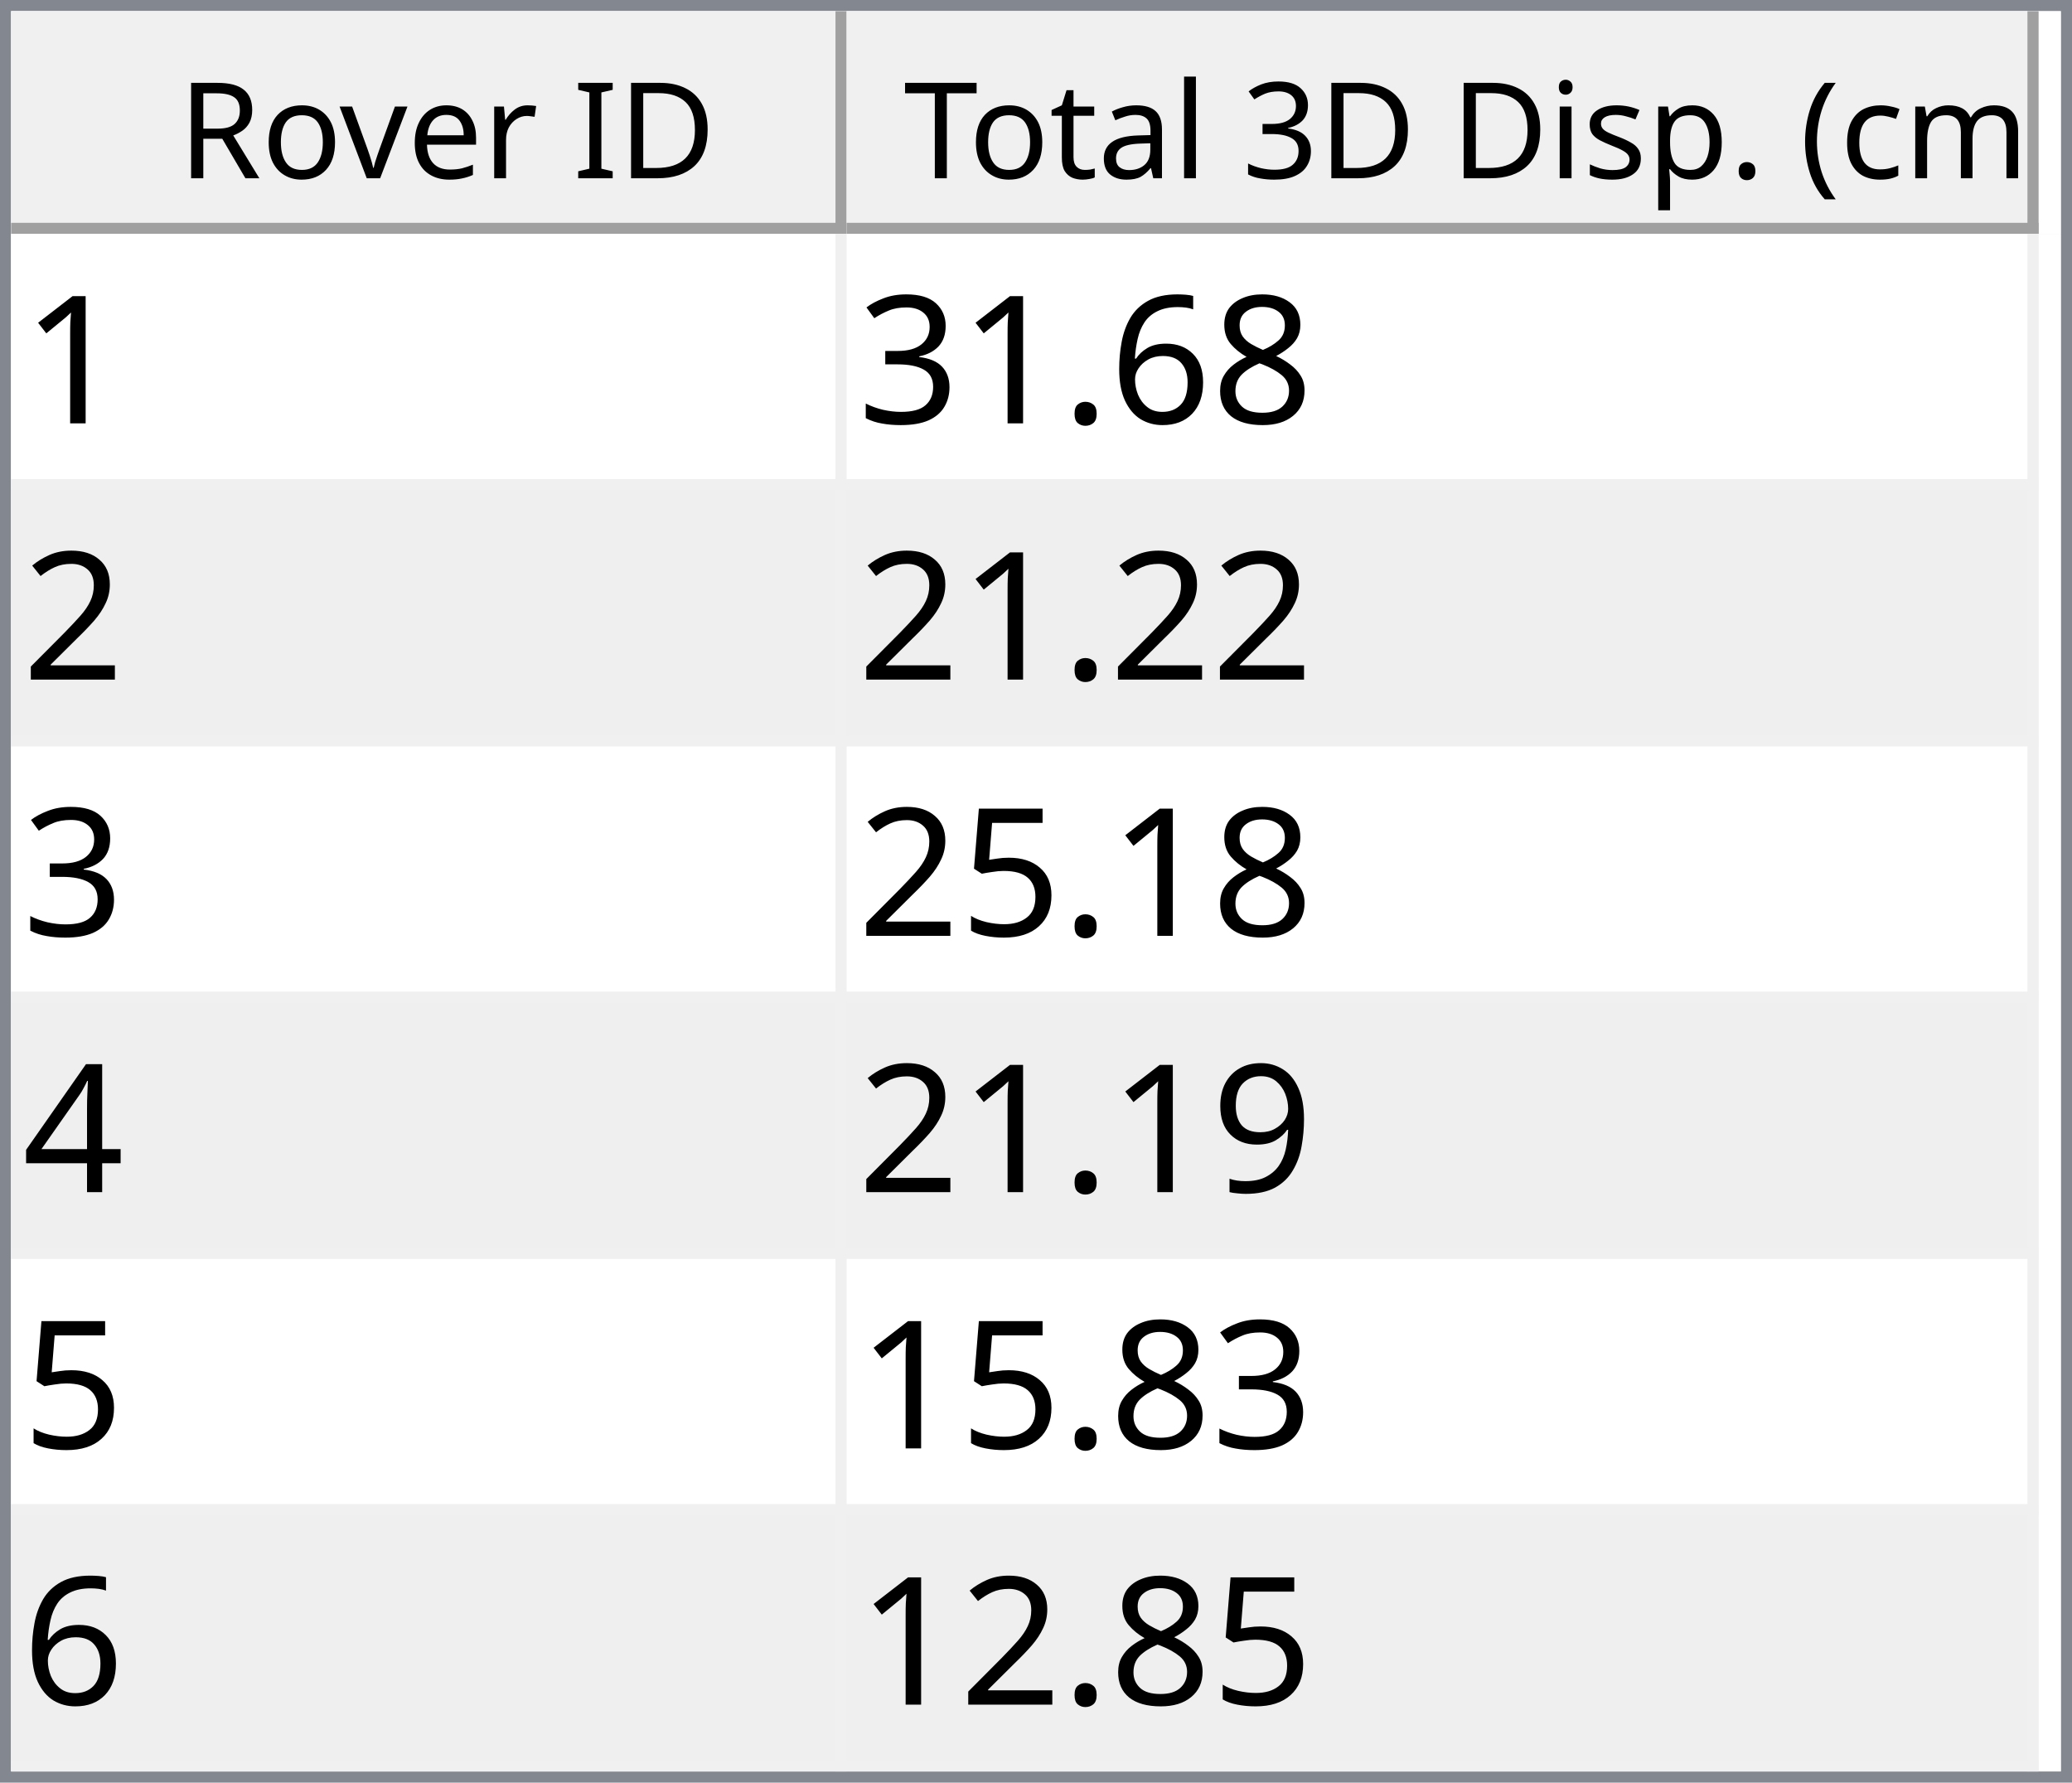
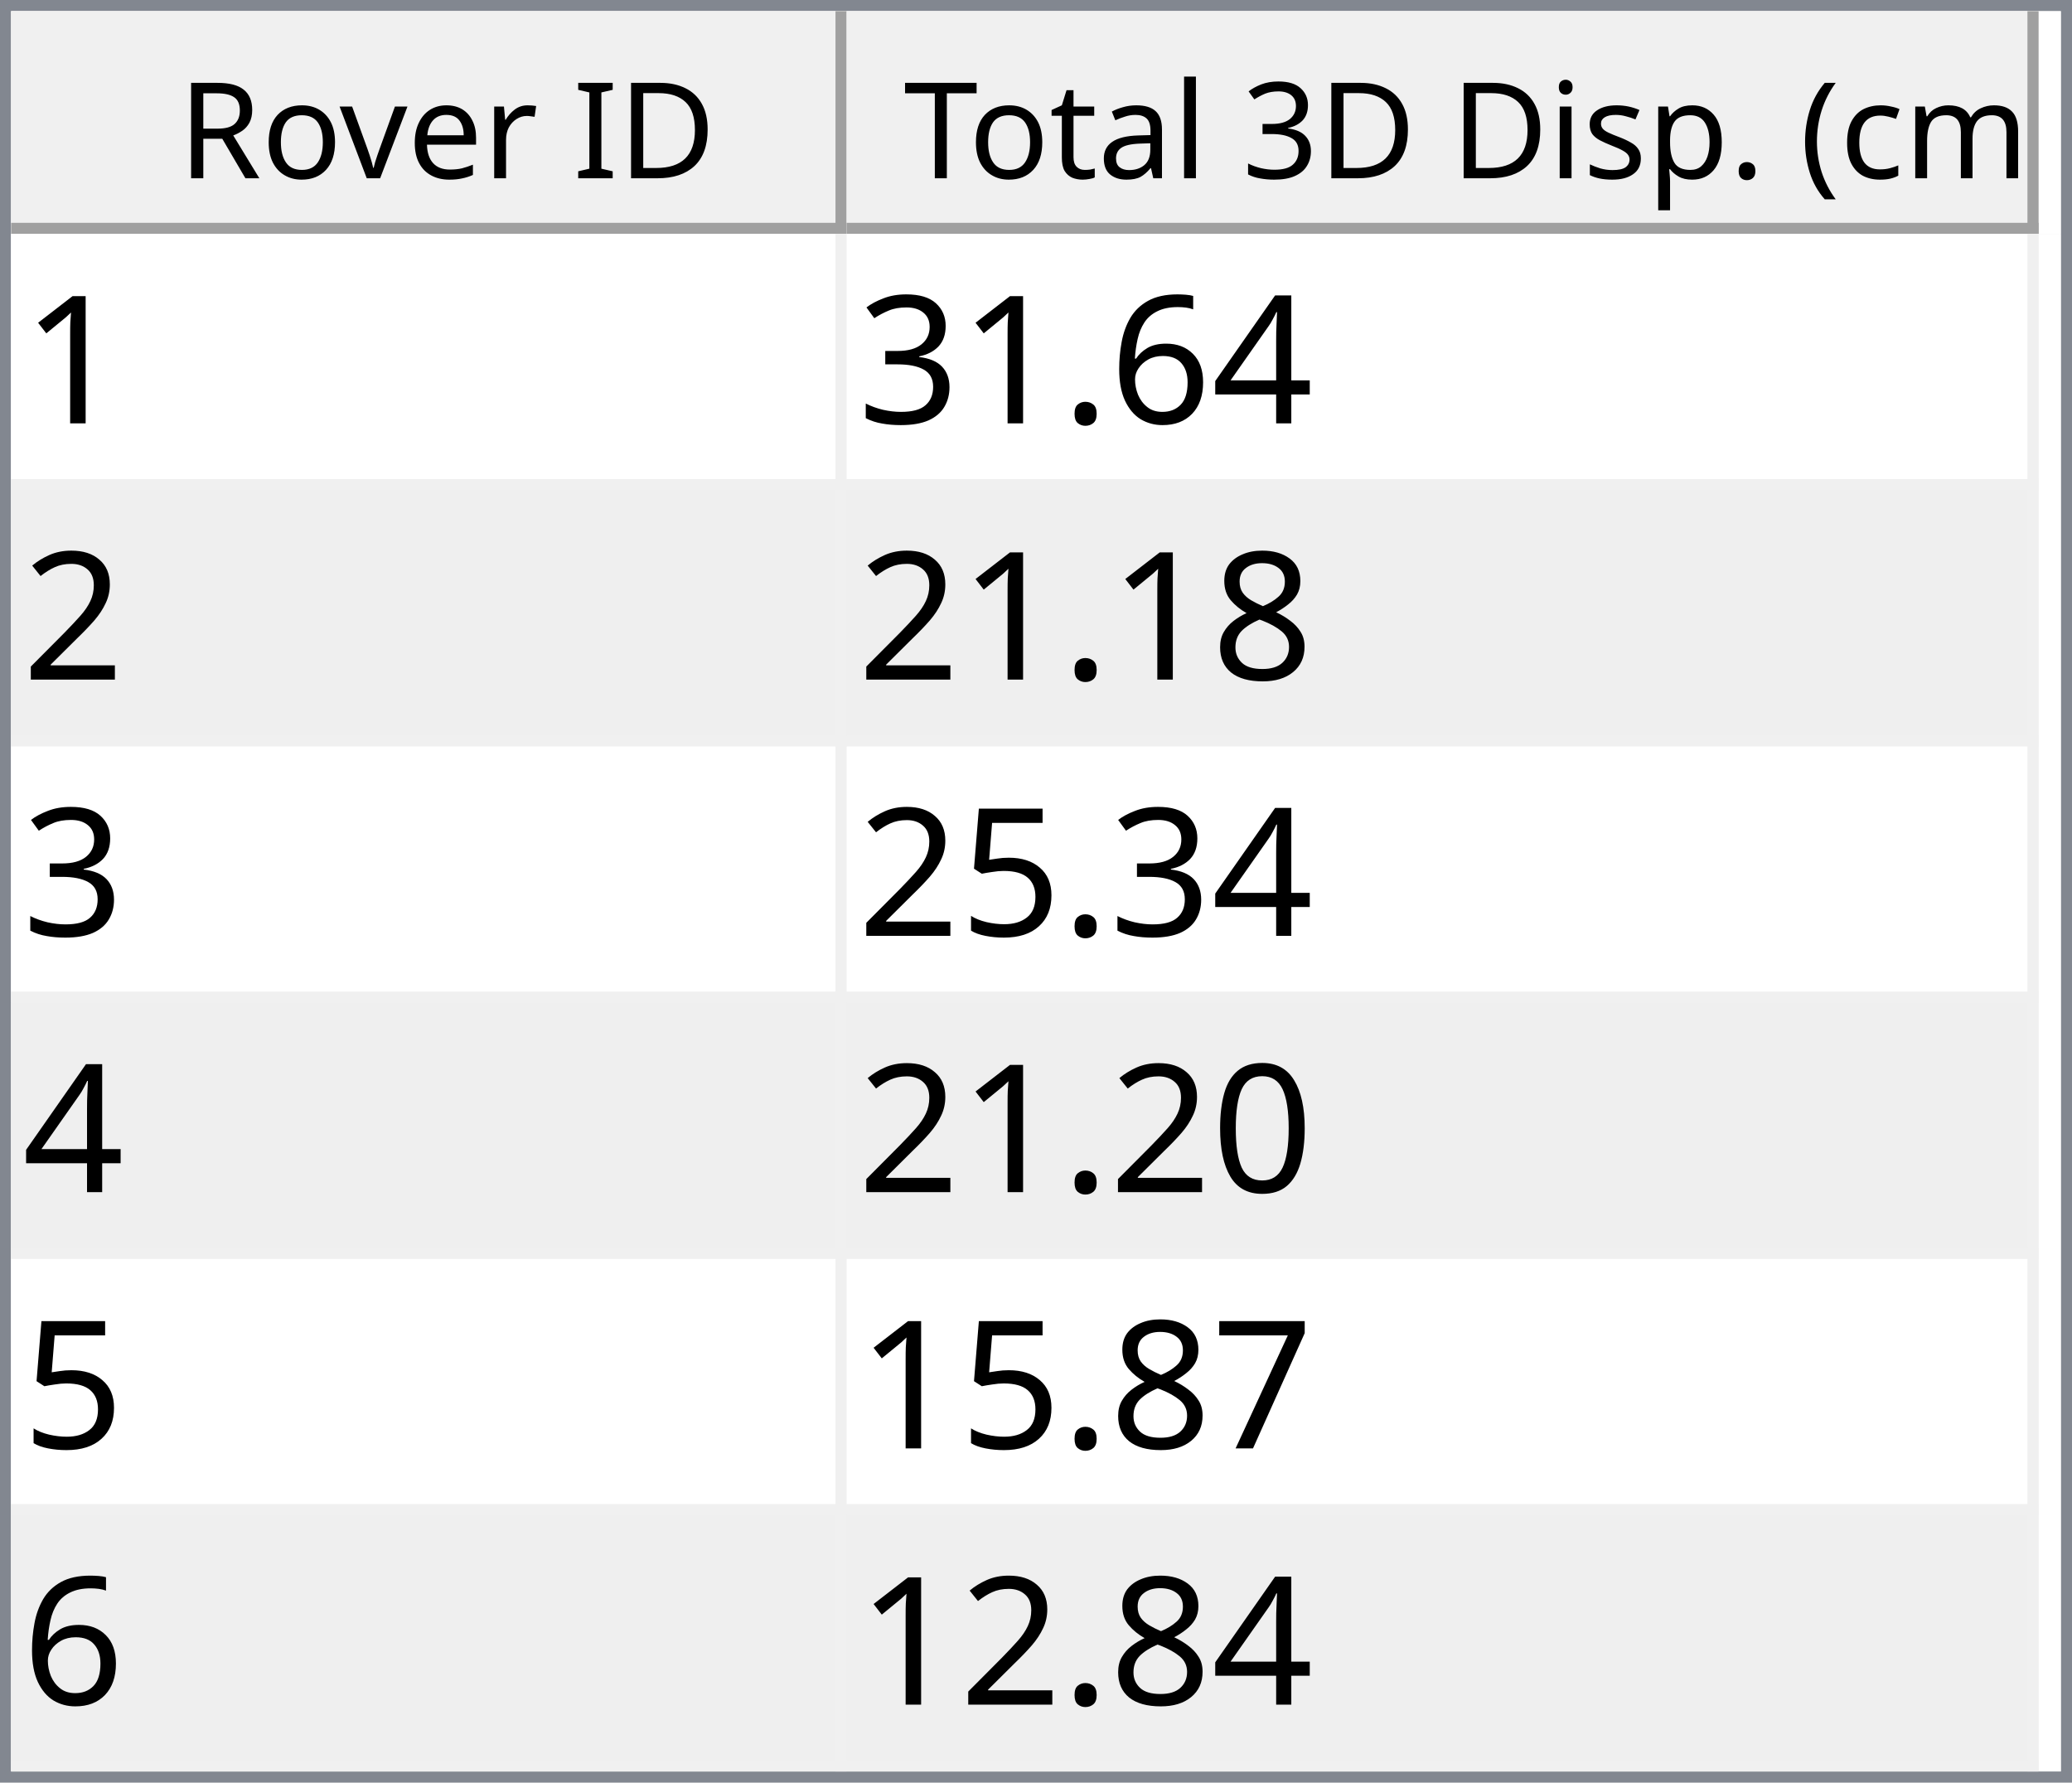
<svg xmlns="http://www.w3.org/2000/svg" style="fill-opacity:1; color-rendering:auto; color-interpolation:auto; text-rendering:auto; stroke:black; stroke-linecap:square; stroke-miterlimit:10; shape-rendering:auto; stroke-opacity:1; fill:black; stroke-dasharray:none; font-weight:normal; stroke-width:1; font-family:'Dialog'; font-style:normal; stroke-linejoin:miter; font-size:12px; stroke-dashoffset:0; image-rendering:auto;" width="186" height="160">
  <defs id="genericDefs" />
  <g>
    <defs id="defs1">
      <clipPath clipPathUnits="userSpaceOnUse" id="clipPath1">
        <path d="M0 0 L186 0 L186 160 L0 160 L0 0 Z" />
      </clipPath>
      <clipPath clipPathUnits="userSpaceOnUse" id="clipPath2">
        <path d="M0 0 L0 160 L186 160 L186 0 Z" />
      </clipPath>
      <clipPath clipPathUnits="userSpaceOnUse" id="clipPath3">
        <path d="M0 0 L0 20 L184 20 L184 0 Z" />
      </clipPath>
      <clipPath clipPathUnits="userSpaceOnUse" id="clipPath4">
        <path d="M0 0 L0 20 L75 20 L75 0 Z" />
      </clipPath>
      <clipPath clipPathUnits="userSpaceOnUse" id="clipPath5">
        <path d="M1 1 L1 19 L74 19 L74 1 Z" />
      </clipPath>
      <clipPath clipPathUnits="userSpaceOnUse" id="clipPath6">
        <path d="M0 0 L0 18 L73 18 L73 0 Z" />
      </clipPath>
      <clipPath clipPathUnits="userSpaceOnUse" id="clipPath7">
        <path d="M-0.5 -0.5 L-0.5 19.5 L74.5 19.5 L74.5 -0.5 Z" />
      </clipPath>
      <clipPath clipPathUnits="userSpaceOnUse" id="clipPath8">
        <path d="M0 0 L0 20 L107 20 L107 0 Z" />
      </clipPath>
      <clipPath clipPathUnits="userSpaceOnUse" id="clipPath9">
        <path d="M1 1 L1 19 L106 19 L106 1 Z" />
      </clipPath>
      <clipPath clipPathUnits="userSpaceOnUse" id="clipPath10">
        <path d="M0 0 L0 18 L105 18 L105 0 Z" />
      </clipPath>
      <clipPath clipPathUnits="userSpaceOnUse" id="clipPath11">
        <path d="M-0.5 -0.5 L-0.5 19.5 L106.5 19.5 L106.5 -0.5 Z" />
      </clipPath>
      <clipPath clipPathUnits="userSpaceOnUse" id="clipPath12">
        <path d="M0 0 L0 138 L184 138 L184 0 Z" />
      </clipPath>
      <clipPath clipPathUnits="userSpaceOnUse" id="clipPath13">
        <path d="M0 0 L0 138 L182 138 L182 0 Z" />
      </clipPath>
      <clipPath clipPathUnits="userSpaceOnUse" id="clipPath14">
        <path d="M-0.5 -0.5 L-0.5 137.5 L181.5 137.5 L181.5 -0.5 Z" />
      </clipPath>
      <clipPath clipPathUnits="userSpaceOnUse" id="clipPath15">
        <path d="M0 0 L0 22 L74 22 L74 0 Z" />
      </clipPath>
      <clipPath clipPathUnits="userSpaceOnUse" id="clipPath16">
        <path d="M0 0 L0 22 L106 22 L106 0 Z" />
      </clipPath>
      <font horiz-adv-x="64.551" id="font1">
        <font-face ascent="107.91" descent="25.098" units-per-em="100" style="font-style:normal; font-family:Segoe UI; font-weight:normal;" />
        <missing-glyph horiz-adv-x="64.551" d="M8.109 0 L8.109 68.266 L56.453 68.266 L56.453 0 L8.109 0 ZM15.328 7.234 L49.219 7.234 L49.219 61.031 L15.328 61.031 L15.328 7.234 Z" />
        <glyph unicode="D" horiz-adv-x="70.117" d="M9.188 0 L9.188 70.016 L28.516 70.016 Q65.531 70.016 65.531 35.891 Q65.531 19.672 55.25 9.836 Q44.969 0 27.734 0 L9.188 0 ZM17.391 62.594 L17.391 7.422 L27.828 7.422 Q41.609 7.422 49.273 14.797 Q56.938 22.172 56.938 35.688 Q56.938 62.594 28.328 62.594 L17.391 62.594 Z" />
        <glyph unicode="I" horiz-adv-x="26.611" d="M17.391 0 L9.188 0 L9.188 70.016 L17.391 70.016 L17.391 0 Z" />
        <glyph unicode=" " horiz-adv-x="27.393" d="" />
        <glyph unicode="r" horiz-adv-x="34.766" d="M34.188 41.891 Q32.078 43.5 28.125 43.5 Q23 43.5 19.555 38.672 Q16.109 33.844 16.109 25.484 L16.109 0 L8.109 0 L8.109 50 L16.109 50 L16.109 39.703 L16.312 39.703 Q18.016 44.969 21.531 47.922 Q25.047 50.875 29.391 50.875 Q32.516 50.875 34.188 50.203 L34.188 41.891 Z" />
        <glyph unicode="e" horiz-adv-x="52.295" d="M48.297 23 L12.984 23 Q13.188 14.656 17.484 10.109 Q21.781 5.562 29.297 5.562 Q37.75 5.562 44.828 11.141 L44.828 3.609 Q38.234 -1.172 27.391 -1.172 Q16.797 -1.172 10.742 5.641 Q4.688 12.453 4.688 24.812 Q4.688 36.469 11.305 43.82 Q17.922 51.172 27.734 51.172 Q37.547 51.172 42.922 44.828 Q48.297 38.484 48.297 27.203 L48.297 23 ZM40.094 29.781 Q40.047 36.719 36.75 40.578 Q33.453 44.438 27.594 44.438 Q21.922 44.438 17.969 40.383 Q14.016 36.328 13.094 29.781 L40.094 29.781 Z" />
        <glyph unicode="v" horiz-adv-x="47.9" d="M47.406 50 L27.484 0 L19.625 0 L0.688 50 L9.469 50 L22.172 13.672 Q23.578 9.672 23.922 6.688 L24.125 6.688 Q24.609 10.453 25.688 13.484 L38.969 50 L47.406 50 Z" />
        <glyph unicode="o" horiz-adv-x="58.594" d="M29 -1.172 Q17.922 -1.172 11.305 5.836 Q4.688 12.844 4.688 24.422 Q4.688 37.016 11.57 44.094 Q18.453 51.172 30.172 51.172 Q41.359 51.172 47.633 44.289 Q53.906 37.406 53.906 25.203 Q53.906 13.234 47.141 6.031 Q40.375 -1.172 29 -1.172 ZM29.594 44.438 Q21.875 44.438 17.383 39.188 Q12.891 33.938 12.891 24.703 Q12.891 15.828 17.43 10.695 Q21.969 5.562 29.594 5.562 Q37.359 5.562 41.531 10.594 Q45.703 15.625 45.703 24.906 Q45.703 34.281 41.531 39.359 Q37.359 44.438 29.594 44.438 Z" />
        <glyph unicode="R" horiz-adv-x="59.814" d="M59.375 0 L49.609 0 L37.891 19.625 Q36.281 22.359 34.766 24.289 Q33.25 26.219 31.664 27.438 Q30.078 28.656 28.25 29.219 Q26.422 29.781 24.125 29.781 L17.391 29.781 L17.391 0 L9.188 0 L9.188 70.016 L30.078 70.016 Q34.672 70.016 38.555 68.867 Q42.438 67.719 45.289 65.375 Q48.141 63.031 49.758 59.547 Q51.375 56.062 51.375 51.375 Q51.375 47.703 50.273 44.656 Q49.172 41.609 47.148 39.211 Q45.125 36.812 42.266 35.133 Q39.406 33.453 35.844 32.516 L35.844 32.328 Q37.594 31.547 38.891 30.547 Q40.188 29.547 41.359 28.18 Q42.531 26.812 43.68 25.078 Q44.828 23.344 46.234 21.047 L59.375 0 ZM17.391 62.594 L17.391 37.203 L28.516 37.203 Q31.594 37.203 34.203 38.133 Q36.812 39.062 38.719 40.797 Q40.625 42.531 41.703 45.047 Q42.781 47.562 42.781 50.688 Q42.781 56.297 39.141 59.445 Q35.5 62.594 28.609 62.594 L17.391 62.594 Z" />
        <glyph unicode=")" horiz-adv-x="30.176" d="M8.297 -15.922 L1.172 -15.922 Q16.406 2.344 16.406 26.812 Q16.406 51.469 1.078 70.016 L8.297 70.016 Q23.531 52.156 23.531 26.703 Q23.531 1.375 8.297 -15.922 Z" />
        <glyph unicode="m" horiz-adv-x="86.133" d="M79.109 0 L71.094 0 L71.094 28.719 Q71.094 37.016 68.531 40.727 Q65.969 44.438 59.906 44.438 Q54.781 44.438 51.195 39.75 Q47.609 35.062 47.609 28.516 L47.609 0 L39.594 0 L39.594 29.688 Q39.594 44.438 28.219 44.438 Q22.953 44.438 19.531 40.016 Q16.109 35.594 16.109 28.516 L16.109 0 L8.109 0 L8.109 50 L16.109 50 L16.109 42.094 L16.312 42.094 Q21.625 51.172 31.844 51.172 Q36.969 51.172 40.773 48.312 Q44.578 45.453 46 40.828 Q51.562 51.172 62.594 51.172 Q79.109 51.172 79.109 30.812 L79.109 0 Z" />
        <glyph unicode="c" horiz-adv-x="46.191" d="M42.188 2.297 Q36.422 -1.172 28.516 -1.172 Q17.828 -1.172 11.258 5.789 Q4.688 12.75 4.688 23.828 Q4.688 36.188 11.766 43.68 Q18.844 51.172 30.672 51.172 Q37.25 51.172 42.281 48.734 L42.281 40.531 Q36.719 44.438 30.375 44.438 Q22.703 44.438 17.797 38.945 Q12.891 33.453 12.891 24.516 Q12.891 15.719 17.508 10.641 Q22.125 5.562 29.891 5.562 Q36.422 5.562 42.188 9.906 L42.188 2.297 Z" />
        <glyph unicode="(" horiz-adv-x="30.176" d="M29.109 -15.922 L21.969 -15.922 Q6.844 1.375 6.844 26.703 Q6.844 52.156 21.969 70.016 L29.203 70.016 Q13.875 51.469 13.875 26.812 Q13.875 2.344 29.109 -15.922 Z" />
        <glyph unicode="." horiz-adv-x="21.68" d="M10.891 -1.078 Q8.641 -1.078 7.055 0.539 Q5.469 2.156 5.469 4.391 Q5.469 6.641 7.055 8.273 Q8.641 9.906 10.891 9.906 Q13.188 9.906 14.797 8.273 Q16.406 6.641 16.406 4.391 Q16.406 2.156 14.797 0.539 Q13.188 -1.078 10.891 -1.078 Z" />
        <glyph unicode="p" horiz-adv-x="58.789" d="M16.312 7.234 L16.109 7.234 L16.109 -23 L8.109 -23 L8.109 50 L16.109 50 L16.109 41.219 L16.312 41.219 Q22.219 51.172 33.594 51.172 Q43.266 51.172 48.688 44.461 Q54.109 37.75 54.109 26.469 Q54.109 13.922 48 6.375 Q41.891 -1.172 31.297 -1.172 Q21.578 -1.172 16.312 7.234 ZM16.109 27.391 L16.109 20.406 Q16.109 14.203 20.141 9.883 Q24.172 5.562 30.375 5.562 Q37.641 5.562 41.773 11.133 Q45.906 16.703 45.906 26.609 Q45.906 34.969 42.047 39.703 Q38.188 44.438 31.594 44.438 Q24.609 44.438 20.359 39.578 Q16.109 34.719 16.109 27.391 Z" />
        <glyph unicode="s" horiz-adv-x="42.432" d="M5.078 1.812 L5.078 10.406 Q11.625 5.562 19.484 5.562 Q30.031 5.562 30.031 12.594 Q30.031 14.594 29.125 15.992 Q28.219 17.391 26.68 18.461 Q25.141 19.531 23.07 20.383 Q21 21.234 18.609 22.172 Q15.281 23.484 12.766 24.828 Q10.25 26.172 8.57 27.859 Q6.891 29.547 6.031 31.695 Q5.172 33.844 5.172 36.719 Q5.172 40.234 6.789 42.945 Q8.406 45.656 11.086 47.484 Q13.766 49.312 17.211 50.242 Q20.656 51.172 24.312 51.172 Q30.812 51.172 35.938 48.922 L35.938 40.828 Q30.422 44.438 23.25 44.438 Q21 44.438 19.195 43.922 Q17.391 43.406 16.094 42.477 Q14.797 41.547 14.086 40.258 Q13.375 38.969 13.375 37.406 Q13.375 35.453 14.086 34.133 Q14.797 32.812 16.164 31.789 Q17.531 30.766 19.484 29.938 Q21.438 29.109 23.922 28.125 Q27.25 26.859 29.883 25.516 Q32.516 24.172 34.375 22.484 Q36.234 20.797 37.234 18.602 Q38.234 16.406 38.234 13.375 Q38.234 9.672 36.602 6.938 Q34.969 4.203 32.234 2.398 Q29.5 0.594 25.93 -0.289 Q22.359 -1.172 18.453 -1.172 Q10.75 -1.172 5.078 1.812 Z" />
        <glyph unicode="i" horiz-adv-x="24.219" d="M12.203 62.703 Q10.062 62.703 8.547 64.164 Q7.031 65.625 7.031 67.875 Q7.031 70.125 8.547 71.609 Q10.062 73.094 12.203 73.094 Q14.406 73.094 15.945 71.609 Q17.484 70.125 17.484 67.875 Q17.484 65.719 15.945 64.211 Q14.406 62.703 12.203 62.703 ZM16.109 0 L8.109 0 L8.109 50 L16.109 50 L16.109 0 Z" />
        <glyph unicode="3" horiz-adv-x="53.906" d="M46.531 19.828 Q46.531 15.094 44.75 11.211 Q42.969 7.328 39.719 4.57 Q36.469 1.812 31.93 0.297 Q27.391 -1.219 21.922 -1.219 Q11.922 -1.219 6 2.594 L6 11.188 Q13.094 5.609 22.219 5.609 Q25.875 5.609 28.828 6.539 Q31.781 7.469 33.906 9.227 Q36.031 10.984 37.18 13.477 Q38.328 15.969 38.328 19.094 Q38.328 32.812 18.797 32.812 L12.984 32.812 L12.984 39.594 L18.5 39.594 Q35.797 39.594 35.797 52.484 Q35.797 64.406 22.609 64.406 Q15.188 64.406 8.688 59.422 L8.688 67.188 Q15.375 71.188 24.609 71.188 Q29 71.188 32.57 69.969 Q36.141 68.75 38.68 66.555 Q41.219 64.359 42.609 61.281 Q44 58.203 44 54.5 Q44 40.672 30.031 36.719 L30.031 36.531 Q33.594 36.141 36.625 34.797 Q39.656 33.453 41.852 31.305 Q44.047 29.156 45.289 26.25 Q46.531 23.344 46.531 19.828 Z" />
        <glyph unicode="l" horiz-adv-x="24.219" d="M16.109 0 L8.109 0 L8.109 74.031 L16.109 74.031 L16.109 0 Z" />
        <glyph unicode="a" horiz-adv-x="50.879" d="M43.891 0 L35.891 0 L35.891 7.812 L35.688 7.812 Q30.469 -1.172 20.312 -1.172 Q12.844 -1.172 8.617 2.781 Q4.391 6.734 4.391 13.281 Q4.391 27.297 20.906 29.594 L35.891 31.688 Q35.891 44.438 25.594 44.438 Q16.547 44.438 9.281 38.281 L9.281 46.484 Q16.656 51.172 26.266 51.172 Q43.891 51.172 43.891 32.516 L43.891 0 ZM35.891 25.297 L23.828 23.641 Q18.266 22.859 15.43 20.875 Q12.594 18.891 12.594 13.875 Q12.594 10.203 15.211 7.883 Q17.828 5.562 22.172 5.562 Q28.125 5.562 32.008 9.742 Q35.891 13.922 35.891 20.312 L35.891 25.297 Z" />
        <glyph unicode="t" horiz-adv-x="33.887" d="M31.297 0.484 Q28.469 -1.078 23.828 -1.078 Q10.688 -1.078 10.688 13.578 L10.688 43.172 L2.094 43.172 L2.094 50 L10.688 50 L10.688 62.203 L18.703 64.797 L18.703 50 L31.297 50 L31.297 43.172 L18.703 43.172 L18.703 14.984 Q18.703 9.969 20.414 7.82 Q22.125 5.672 26.078 5.672 Q29.109 5.672 31.297 7.328 L31.297 0.484 Z" />
        <glyph unicode="T" horiz-adv-x="52.393" d="M50.594 62.594 L30.375 62.594 L30.375 0 L22.172 0 L22.172 62.594 L2 62.594 L2 70.016 L50.594 70.016 L50.594 62.594 Z" />
      </font>
      <font horiz-adv-x="75.0" id="font2">
        <font-face ascent="100.537" descent="21.973" units-per-em="100" style="font-style:normal; font-family:sans-serif; font-weight:normal;" />
        <missing-glyph horiz-adv-x="75.0" d="M12.5 0 L12.5 62.5 L62.5 62.5 L62.5 0 L12.5 0 ZM14.062 1.562 L60.938 1.562 L60.938 60.938 L14.062 60.938 L14.062 1.562 Z" />
        <glyph unicode="1" horiz-adv-x="55.615" d="M37.25 0 L28.469 0 L28.469 56 Q25.297 52.984 20.141 49.953 Q14.984 46.922 10.891 45.406 L10.891 53.906 Q18.266 57.375 23.781 62.305 Q29.297 67.234 31.594 71.875 L37.25 71.875 L37.25 0 Z" />
-         <glyph unicode="8" horiz-adv-x="55.615" d="M17.672 38.812 Q12.203 40.828 9.57 44.539 Q6.938 48.25 6.938 53.422 Q6.938 61.234 12.555 66.555 Q18.172 71.875 27.484 71.875 Q36.859 71.875 42.578 66.43 Q48.297 60.984 48.297 53.172 Q48.297 48.188 45.68 44.508 Q43.062 40.828 37.75 38.812 Q44.344 36.672 47.781 31.883 Q51.219 27.094 51.219 20.453 Q51.219 11.281 44.727 5.031 Q38.234 -1.219 27.641 -1.219 Q17.047 -1.219 10.547 5.055 Q4.047 11.328 4.047 20.703 Q4.047 27.688 7.594 32.398 Q11.141 37.109 17.672 38.812 ZM15.922 53.719 Q15.922 48.641 19.195 45.414 Q22.469 42.188 27.688 42.188 Q32.766 42.188 36.016 45.383 Q39.266 48.578 39.266 53.219 Q39.266 58.062 35.914 61.359 Q32.562 64.656 27.594 64.656 Q22.562 64.656 19.242 61.43 Q15.922 58.203 15.922 53.719 ZM13.094 20.656 Q13.094 16.891 14.875 13.375 Q16.656 9.859 20.172 7.93 Q23.688 6 27.734 6 Q34.031 6 38.133 10.055 Q42.234 14.109 42.234 20.359 Q42.234 26.703 38.016 30.859 Q33.797 35.016 27.438 35.016 Q21.234 35.016 17.164 30.914 Q13.094 26.812 13.094 20.656 Z" />
+         <glyph unicode="4" horiz-adv-x="55.615" d="M32.328 0 L32.328 17.141 L1.266 17.141 L1.266 25.203 L33.938 71.578 L41.109 71.578 L41.109 25.203 L50.781 25.203 L50.781 17.141 L41.109 17.141 L41.109 0 L32.328 0 ZM32.328 25.203 L32.328 57.469 L9.906 25.203 L32.328 25.203 Z" />
        <glyph unicode="6" horiz-adv-x="55.615" d="M49.75 54.047 L41.016 53.375 Q39.844 58.547 37.703 60.891 Q34.125 64.656 28.906 64.656 Q24.703 64.656 21.531 62.312 Q17.391 59.281 14.992 53.469 Q12.594 47.656 12.5 36.922 Q15.672 41.75 20.266 44.094 Q24.859 46.438 29.891 46.438 Q38.672 46.438 44.852 39.969 Q51.031 33.5 51.031 23.25 Q51.031 16.5 48.125 10.719 Q45.219 4.938 40.141 1.859 Q35.062 -1.219 28.609 -1.219 Q17.625 -1.219 10.695 6.859 Q3.766 14.938 3.766 33.5 Q3.766 54.25 11.422 63.672 Q18.109 71.875 29.438 71.875 Q37.891 71.875 43.289 67.141 Q48.688 62.406 49.75 54.047 ZM13.875 23.188 Q13.875 18.656 15.797 14.508 Q17.719 10.359 21.188 8.18 Q24.656 6 28.469 6 Q34.031 6 38.039 10.492 Q42.047 14.984 42.047 22.703 Q42.047 30.125 38.086 34.398 Q34.125 38.672 28.125 38.672 Q22.172 38.672 18.023 34.398 Q13.875 30.125 13.875 23.188 Z" />
        <glyph unicode="." horiz-adv-x="27.783" d="M9.078 0 L9.078 10.016 L19.094 10.016 L19.094 0 L9.078 0 Z" />
        <glyph unicode="3" horiz-adv-x="55.615" d="M4.203 18.891 L12.984 20.062 Q14.5 12.594 18.141 9.297 Q21.781 6 27 6 Q33.203 6 37.477 10.297 Q41.75 14.594 41.75 20.953 Q41.75 27 37.797 30.93 Q33.844 34.859 27.734 34.859 Q25.25 34.859 21.531 33.891 L22.516 41.609 Q23.391 41.5 23.922 41.5 Q29.547 41.5 34.039 44.43 Q38.531 47.359 38.531 53.469 Q38.531 58.297 35.258 61.477 Q31.984 64.656 26.812 64.656 Q21.688 64.656 18.266 61.43 Q14.844 58.203 13.875 51.766 L5.078 53.328 Q6.688 62.156 12.398 67.016 Q18.109 71.875 26.609 71.875 Q32.469 71.875 37.398 69.359 Q42.328 66.844 44.945 62.5 Q47.562 58.156 47.562 53.266 Q47.562 48.641 45.07 44.828 Q42.578 41.016 37.703 38.766 Q44.047 37.312 47.562 32.695 Q51.078 28.078 51.078 21.141 Q51.078 11.766 44.242 5.25 Q37.406 -1.266 26.953 -1.266 Q17.531 -1.266 11.305 4.352 Q5.078 9.969 4.203 18.891 Z" />
        <glyph unicode="2" horiz-adv-x="55.615" d="M50.344 8.453 L50.344 0 L3.031 0 Q2.938 3.172 4.047 6.109 Q5.859 10.938 9.836 15.625 Q13.812 20.312 21.344 26.469 Q33.016 36.031 37.117 41.625 Q41.219 47.219 41.219 52.203 Q41.219 57.422 37.477 61.008 Q33.734 64.594 27.734 64.594 Q21.391 64.594 17.578 60.789 Q13.766 56.984 13.719 50.25 L4.688 51.172 Q5.609 61.281 11.664 66.578 Q17.719 71.875 27.938 71.875 Q38.234 71.875 44.242 66.164 Q50.25 60.453 50.25 52 Q50.25 47.703 48.492 43.555 Q46.734 39.406 42.656 34.812 Q38.578 30.219 29.109 22.219 Q21.188 15.578 18.945 13.211 Q16.703 10.844 15.234 8.453 L50.344 8.453 Z" />
+         <glyph unicode="8" horiz-adv-x="55.615" d="M17.672 38.812 Q12.203 40.828 9.57 44.539 Q6.938 48.25 6.938 53.422 Q6.938 61.234 12.555 66.555 Q18.172 71.875 27.484 71.875 Q36.859 71.875 42.578 66.43 Q48.297 60.984 48.297 53.172 Q48.297 48.188 45.68 44.508 Q43.062 40.828 37.75 38.812 Q44.344 36.672 47.781 31.883 Q51.219 27.094 51.219 20.453 Q51.219 11.281 44.727 5.031 Q38.234 -1.219 27.641 -1.219 Q17.047 -1.219 10.547 5.055 Q4.047 11.328 4.047 20.703 Q4.047 27.688 7.594 32.398 Q11.141 37.109 17.672 38.812 ZM15.922 53.719 Q15.922 48.641 19.195 45.414 Q22.469 42.188 27.688 42.188 Q32.766 42.188 36.016 45.383 Q39.266 48.578 39.266 53.219 Q39.266 58.062 35.914 61.359 Q32.562 64.656 27.594 64.656 Q22.562 64.656 19.242 61.43 Q15.922 58.203 15.922 53.719 ZM13.094 20.656 Q13.094 16.891 14.875 13.375 Q16.656 9.859 20.172 7.93 Q23.688 6 27.734 6 Q34.031 6 38.133 10.055 Q42.234 14.109 42.234 20.359 Q42.234 26.703 38.016 30.859 Q33.797 35.016 27.438 35.016 Q21.234 35.016 17.164 30.914 Q13.094 26.812 13.094 20.656 Z" />
        <glyph unicode="5" horiz-adv-x="55.615" d="M4.156 18.75 L13.375 19.531 Q14.406 12.797 18.141 9.398 Q21.875 6 27.156 6 Q33.5 6 37.891 10.789 Q42.281 15.578 42.281 23.484 Q42.281 31 38.062 35.352 Q33.844 39.703 27 39.703 Q22.75 39.703 19.336 37.773 Q15.922 35.844 13.969 32.766 L5.719 33.844 L12.641 70.609 L48.25 70.609 L48.25 62.203 L19.672 62.203 L15.828 42.969 Q22.266 47.469 29.344 47.469 Q38.719 47.469 45.164 40.969 Q51.609 34.469 51.609 24.266 Q51.609 14.547 45.953 7.469 Q39.062 -1.219 27.156 -1.219 Q17.391 -1.219 11.211 4.25 Q5.031 9.719 4.156 18.75 Z" />
-         <glyph unicode="4" horiz-adv-x="55.615" d="M32.328 0 L32.328 17.141 L1.266 17.141 L1.266 25.203 L33.938 71.578 L41.109 71.578 L41.109 25.203 L50.781 25.203 L50.781 17.141 L41.109 17.141 L41.109 0 L32.328 0 ZM32.328 25.203 L32.328 57.469 L9.906 25.203 L32.328 25.203 Z" />
-         <glyph unicode="9" horiz-adv-x="55.615" d="M5.469 16.547 L13.922 17.328 Q14.984 11.375 18.016 8.688 Q21.047 6 25.781 6 Q29.828 6 32.883 7.859 Q35.938 9.719 37.891 12.82 Q39.844 15.922 41.164 21.195 Q42.484 26.469 42.484 31.938 Q42.484 32.516 42.438 33.688 Q39.797 29.5 35.234 26.883 Q30.672 24.266 25.344 24.266 Q16.453 24.266 10.305 30.711 Q4.156 37.156 4.156 47.703 Q4.156 58.594 10.578 65.234 Q17 71.875 26.656 71.875 Q33.641 71.875 39.43 68.117 Q45.219 64.359 48.219 57.398 Q51.219 50.438 51.219 37.25 Q51.219 23.531 48.242 15.406 Q45.266 7.281 39.383 3.031 Q33.5 -1.219 25.594 -1.219 Q17.188 -1.219 11.867 3.445 Q6.547 8.109 5.469 16.547 ZM41.453 48.141 Q41.453 55.719 37.43 60.156 Q33.406 64.594 27.734 64.594 Q21.875 64.594 17.531 59.812 Q13.188 55.031 13.188 47.406 Q13.188 40.578 17.312 36.305 Q21.438 32.031 27.484 32.031 Q33.594 32.031 37.523 36.305 Q41.453 40.578 41.453 48.141 Z" />
+         <glyph unicode="0" horiz-adv-x="55.615" d="M4.156 35.297 Q4.156 48 6.766 55.742 Q9.375 63.484 14.523 67.68 Q19.672 71.875 27.484 71.875 Q33.25 71.875 37.594 69.555 Q41.938 67.234 44.773 62.867 Q47.609 58.5 49.219 52.227 Q50.828 45.953 50.828 35.297 Q50.828 22.703 48.242 14.969 Q45.656 7.234 40.508 3.008 Q35.359 -1.219 27.484 -1.219 Q17.141 -1.219 11.234 6.203 Q4.156 15.141 4.156 35.297 ZM13.188 35.297 Q13.188 17.672 17.312 11.836 Q21.438 6 27.484 6 Q33.547 6 37.672 11.859 Q41.797 17.719 41.797 35.297 Q41.797 52.984 37.672 58.789 Q33.547 64.594 27.391 64.594 Q21.344 64.594 17.719 59.469 Q13.188 52.938 13.188 35.297 Z" />
+         <glyph unicode="7" horiz-adv-x="55.615" d="M4.734 62.203 L4.734 70.656 L51.078 70.656 L51.078 63.812 Q44.234 56.547 37.523 44.484 Q30.812 32.422 27.156 19.672 Q24.516 10.688 23.781 0 L14.75 0 Q14.891 8.453 18.062 20.414 Q21.234 32.375 27.172 43.484 Q33.109 54.594 39.797 62.203 L4.734 62.203 Z" />
      </font>
    </defs>
    <g style="fill:white; stroke:white;">
      <rect x="0" y="0" width="186" style="clip-path:url(#clipPath1); stroke:none;" height="160" />
    </g>
    <g style="fill:white; text-rendering:optimizeSpeed; color-rendering:optimizeSpeed; image-rendering:optimizeSpeed; shape-rendering:crispEdges; stroke:white; color-interpolation:sRGB;">
      <rect x="0" width="186" height="160" y="0" style="stroke:none;" />
      <path style="stroke:none;" d="M0 160 L186 160 L186 0 L0 0 Z" />
    </g>
    <g style="fill:rgb(240,240,240); font-family:'Segoe UI'; stroke:rgb(240,240,240);">
      <rect x="0" y="0" width="186" style="clip-path:url(#clipPath2); stroke:none;" height="160" />
    </g>
    <g style="fill:rgb(130,135,144); font-family:'Segoe UI'; stroke:rgb(130,135,144);">
      <path d="M0 0 L186 0 L186 160 L0 160 L0 0 ZM1 1 L185 1 L185 159 L1 159 L1 1 Z" style="fill-rule:evenodd; clip-path:url(#clipPath2); stroke:none;" />
    </g>
    <g style="fill:white; font-family:'Segoe UI'; stroke:white;" transform="translate(1,1)">
      <rect x="0" y="0" width="184" style="clip-path:url(#clipPath3); stroke:none;" height="20" />
    </g>
    <g style="fill:rgb(240,240,240); font-family:'Segoe UI'; stroke:rgb(240,240,240);" transform="translate(1,1)">
      <rect x="0" y="0" width="75" style="clip-path:url(#clipPath4); stroke:none;" height="20" />
    </g>
    <g style="font-family:'Segoe UI';" transform="translate(2,2)">
      <text x="14" xml:space="preserve" y="14" style="clip-path:url(#clipPath6); stroke:none;">Rover ID</text>
    </g>
    <g style="fill:rgb(160,160,160); font-family:'Segoe UI'; stroke:rgb(160,160,160); stroke-linejoin:bevel;" transform="translate(1.5,1.5)">
      <line x1="74" x2="74" y1="0" style="fill:none; clip-path:url(#clipPath7);" y2="19" />
    </g>
    <g style="fill:rgb(160,160,160); font-family:'Segoe UI'; stroke:rgb(160,160,160); stroke-linejoin:bevel;" transform="matrix(1,0,0,1,1,1) translate(0.5,0.5)">
      <line x1="0" x2="74" y1="19" style="fill:none; clip-path:url(#clipPath7);" y2="19" />
    </g>
    <g style="fill:rgb(240,240,240); font-family:'Segoe UI'; stroke:rgb(240,240,240);" transform="translate(76,1)">
      <rect x="0" y="0" width="107" style="clip-path:url(#clipPath8); stroke:none;" height="20" />
    </g>
    <g style="font-family:'Segoe UI';" transform="translate(77,2)">
      <text x="1" xml:space="preserve" y="14" style="clip-path:url(#clipPath10); stroke:none;"> Total 3D Disp. (cm)</text>
    </g>
    <g style="fill:rgb(160,160,160); font-family:'Segoe UI'; stroke:rgb(160,160,160); stroke-linejoin:bevel;" transform="translate(76.5,1.5)">
      <line x1="106" x2="106" y1="0" style="fill:none; clip-path:url(#clipPath11);" y2="19" />
    </g>
    <g style="fill:rgb(160,160,160); font-family:'Segoe UI'; stroke:rgb(160,160,160); stroke-linejoin:bevel;" transform="matrix(1,0,0,1,76,1) translate(0.5,0.5)">
      <line x1="0" x2="106" y1="19" style="fill:none; clip-path:url(#clipPath11);" y2="19" />
    </g>
    <g style="fill:white; font-family:'Segoe UI'; stroke:white;" transform="translate(1,21)">
      <rect x="0" y="0" width="184" style="clip-path:url(#clipPath12); stroke:none;" height="138" />
    </g>
    <g style="fill:rgb(240,240,240); font-size:16px; font-family:sans-serif; stroke:rgb(240,240,240);" transform="translate(1,21)">
      <rect x="0" y="0" width="182" style="clip-path:url(#clipPath13); stroke:none;" height="138" />
      <line transform="translate(0.5,0.5)" x1="0" x2="181" y1="22" style="clip-path:url(#clipPath14); fill:none; stroke-linejoin:bevel;" y2="22" />
    </g>
    <g transform="matrix(1,0,0,1,1,21) translate(0.5,0.5)" style="fill:rgb(240,240,240); font-size:16px; font-family:sans-serif; stroke:rgb(240,240,240); stroke-linejoin:bevel;">
      <line x1="0" x2="181" y1="45" style="fill:none; clip-path:url(#clipPath14);" y2="45" />
    </g>
    <g transform="matrix(1,0,0,1,1,21) translate(0.5,0.5)" style="fill:rgb(240,240,240); font-size:16px; font-family:sans-serif; stroke:rgb(240,240,240); stroke-linejoin:bevel;">
      <line x1="0" x2="181" y1="68" style="fill:none; clip-path:url(#clipPath14);" y2="68" />
    </g>
    <g transform="matrix(1,0,0,1,1,21) translate(0.5,0.5)" style="fill:rgb(240,240,240); font-size:16px; font-family:sans-serif; stroke:rgb(240,240,240); stroke-linejoin:bevel;">
      <line x1="0" x2="181" y1="91" style="fill:none; clip-path:url(#clipPath14);" y2="91" />
    </g>
    <g transform="matrix(1,0,0,1,1,21) translate(0.5,0.5)" style="fill:rgb(240,240,240); font-size:16px; font-family:sans-serif; stroke:rgb(240,240,240); stroke-linejoin:bevel;">
      <line x1="0" x2="181" y1="114" style="fill:none; clip-path:url(#clipPath14);" y2="114" />
    </g>
    <g transform="matrix(1,0,0,1,1,21) translate(0.5,0.5)" style="fill:rgb(240,240,240); font-size:16px; font-family:sans-serif; stroke:rgb(240,240,240); stroke-linejoin:bevel;">
      <line x1="0" x2="181" y1="137" style="fill:none; clip-path:url(#clipPath14);" y2="137" />
    </g>
    <g transform="matrix(1,0,0,1,1,21) translate(0.5,0.5)" style="fill:rgb(240,240,240); font-size:16px; font-family:sans-serif; stroke:rgb(240,240,240); stroke-linejoin:bevel;">
      <line x1="74" x2="74" y1="0" style="fill:none; clip-path:url(#clipPath14);" y2="137" />
    </g>
    <g transform="matrix(1,0,0,1,1,21) translate(0.5,0.5)" style="fill:rgb(240,240,240); font-size:16px; font-family:sans-serif; stroke:rgb(240,240,240); stroke-linejoin:bevel;">
      <line x1="181" x2="181" y1="0" style="fill:none; clip-path:url(#clipPath14);" y2="137" />
    </g>
    <g style="fill:white; font-size:16px; font-family:sans-serif; stroke:white;" transform="matrix(1,0,0,1,1,21)">
      <rect x="0" y="0" width="74" style="clip-path:url(#clipPath15); stroke:none;" height="22" />
      <text x="1" y="17" style="fill:black; clip-path:url(#clipPath15); stroke:none;" xml:space="preserve">1</text>
    </g>
    <g style="fill:white; font-size:16px; font-family:sans-serif; stroke:white;" transform="matrix(1,0,0,1,1,21) translate(75,0)">
      <rect x="0" y="0" width="106" style="clip-path:url(#clipPath16); stroke:none;" height="22" />
-       <text x="1" y="17" style="fill:black; clip-path:url(#clipPath16); stroke:none;" xml:space="preserve">31.68</text>
+       <text x="1" y="17" style="fill:black; clip-path:url(#clipPath16); stroke:none;" xml:space="preserve">31.64</text>
    </g>
    <g style="fill:rgb(239,239,239); font-size:16px; font-family:sans-serif; stroke:rgb(239,239,239);" transform="matrix(1,0,0,1,1,21) translate(0,23)">
      <rect x="0" y="0" width="74" style="clip-path:url(#clipPath15); stroke:none;" height="22" />
      <text x="1" y="17" style="fill:black; clip-path:url(#clipPath15); stroke:none;" xml:space="preserve">2</text>
    </g>
    <g style="fill:rgb(239,239,239); font-size:16px; font-family:sans-serif; stroke:rgb(239,239,239);" transform="matrix(1,0,0,1,1,21) translate(75,23)">
      <rect x="0" y="0" width="106" style="clip-path:url(#clipPath16); stroke:none;" height="22" />
-       <text x="1" y="17" style="fill:black; clip-path:url(#clipPath16); stroke:none;" xml:space="preserve">21.22</text>
+       <text x="1" y="17" style="fill:black; clip-path:url(#clipPath16); stroke:none;" xml:space="preserve">21.18</text>
    </g>
    <g style="fill:white; font-size:16px; font-family:sans-serif; stroke:white;" transform="matrix(1,0,0,1,1,21) translate(0,46)">
      <rect x="0" y="0" width="74" style="clip-path:url(#clipPath15); stroke:none;" height="22" />
      <text x="1" y="17" style="fill:black; clip-path:url(#clipPath15); stroke:none;" xml:space="preserve">3</text>
    </g>
    <g style="fill:white; font-size:16px; font-family:sans-serif; stroke:white;" transform="matrix(1,0,0,1,1,21) translate(75,46)">
      <rect x="0" y="0" width="106" style="clip-path:url(#clipPath16); stroke:none;" height="22" />
-       <text x="1" y="17" style="fill:black; clip-path:url(#clipPath16); stroke:none;" xml:space="preserve">25.18</text>
+       <text x="1" y="17" style="fill:black; clip-path:url(#clipPath16); stroke:none;" xml:space="preserve">25.34</text>
    </g>
    <g style="fill:rgb(239,239,239); font-size:16px; font-family:sans-serif; stroke:rgb(239,239,239);" transform="matrix(1,0,0,1,1,21) translate(0,69)">
      <rect x="0" y="0" width="74" style="clip-path:url(#clipPath15); stroke:none;" height="22" />
      <text x="1" y="17" style="fill:black; clip-path:url(#clipPath15); stroke:none;" xml:space="preserve">4</text>
    </g>
    <g style="fill:rgb(239,239,239); font-size:16px; font-family:sans-serif; stroke:rgb(239,239,239);" transform="matrix(1,0,0,1,1,21) translate(75,69)">
      <rect x="0" y="0" width="106" style="clip-path:url(#clipPath16); stroke:none;" height="22" />
-       <text x="1" y="17" style="fill:black; clip-path:url(#clipPath16); stroke:none;" xml:space="preserve">21.19</text>
+       <text x="1" y="17" style="fill:black; clip-path:url(#clipPath16); stroke:none;" xml:space="preserve">21.20</text>
    </g>
    <g style="fill:white; font-size:16px; font-family:sans-serif; stroke:white;" transform="matrix(1,0,0,1,1,21) translate(0,92)">
      <rect x="0" y="0" width="74" style="clip-path:url(#clipPath15); stroke:none;" height="22" />
      <text x="1" y="17" style="fill:black; clip-path:url(#clipPath15); stroke:none;" xml:space="preserve">5</text>
    </g>
    <g style="fill:white; font-size:16px; font-family:sans-serif; stroke:white;" transform="matrix(1,0,0,1,1,21) translate(75,92)">
      <rect x="0" y="0" width="106" style="clip-path:url(#clipPath16); stroke:none;" height="22" />
-       <text x="1" y="17" style="fill:black; clip-path:url(#clipPath16); stroke:none;" xml:space="preserve">15.83</text>
+       <text x="1" y="17" style="fill:black; clip-path:url(#clipPath16); stroke:none;" xml:space="preserve">15.87</text>
    </g>
    <g style="fill:rgb(239,239,239); font-size:16px; font-family:sans-serif; stroke:rgb(239,239,239);" transform="matrix(1,0,0,1,1,21) translate(0,115)">
      <rect x="0" y="0" width="74" style="clip-path:url(#clipPath15); stroke:none;" height="22" />
      <text x="1" y="17" style="fill:black; clip-path:url(#clipPath15); stroke:none;" xml:space="preserve">6</text>
    </g>
    <g style="fill:rgb(239,239,239); font-size:16px; font-family:sans-serif; stroke:rgb(239,239,239);" transform="matrix(1,0,0,1,1,21) translate(75,115)">
      <rect x="0" y="0" width="106" style="clip-path:url(#clipPath16); stroke:none;" height="22" />
-       <text x="1" y="17" style="fill:black; clip-path:url(#clipPath16); stroke:none;" xml:space="preserve">12.85</text>
+       <text x="1" y="17" style="fill:black; clip-path:url(#clipPath16); stroke:none;" xml:space="preserve">12.84</text>
    </g>
  </g>
</svg>
